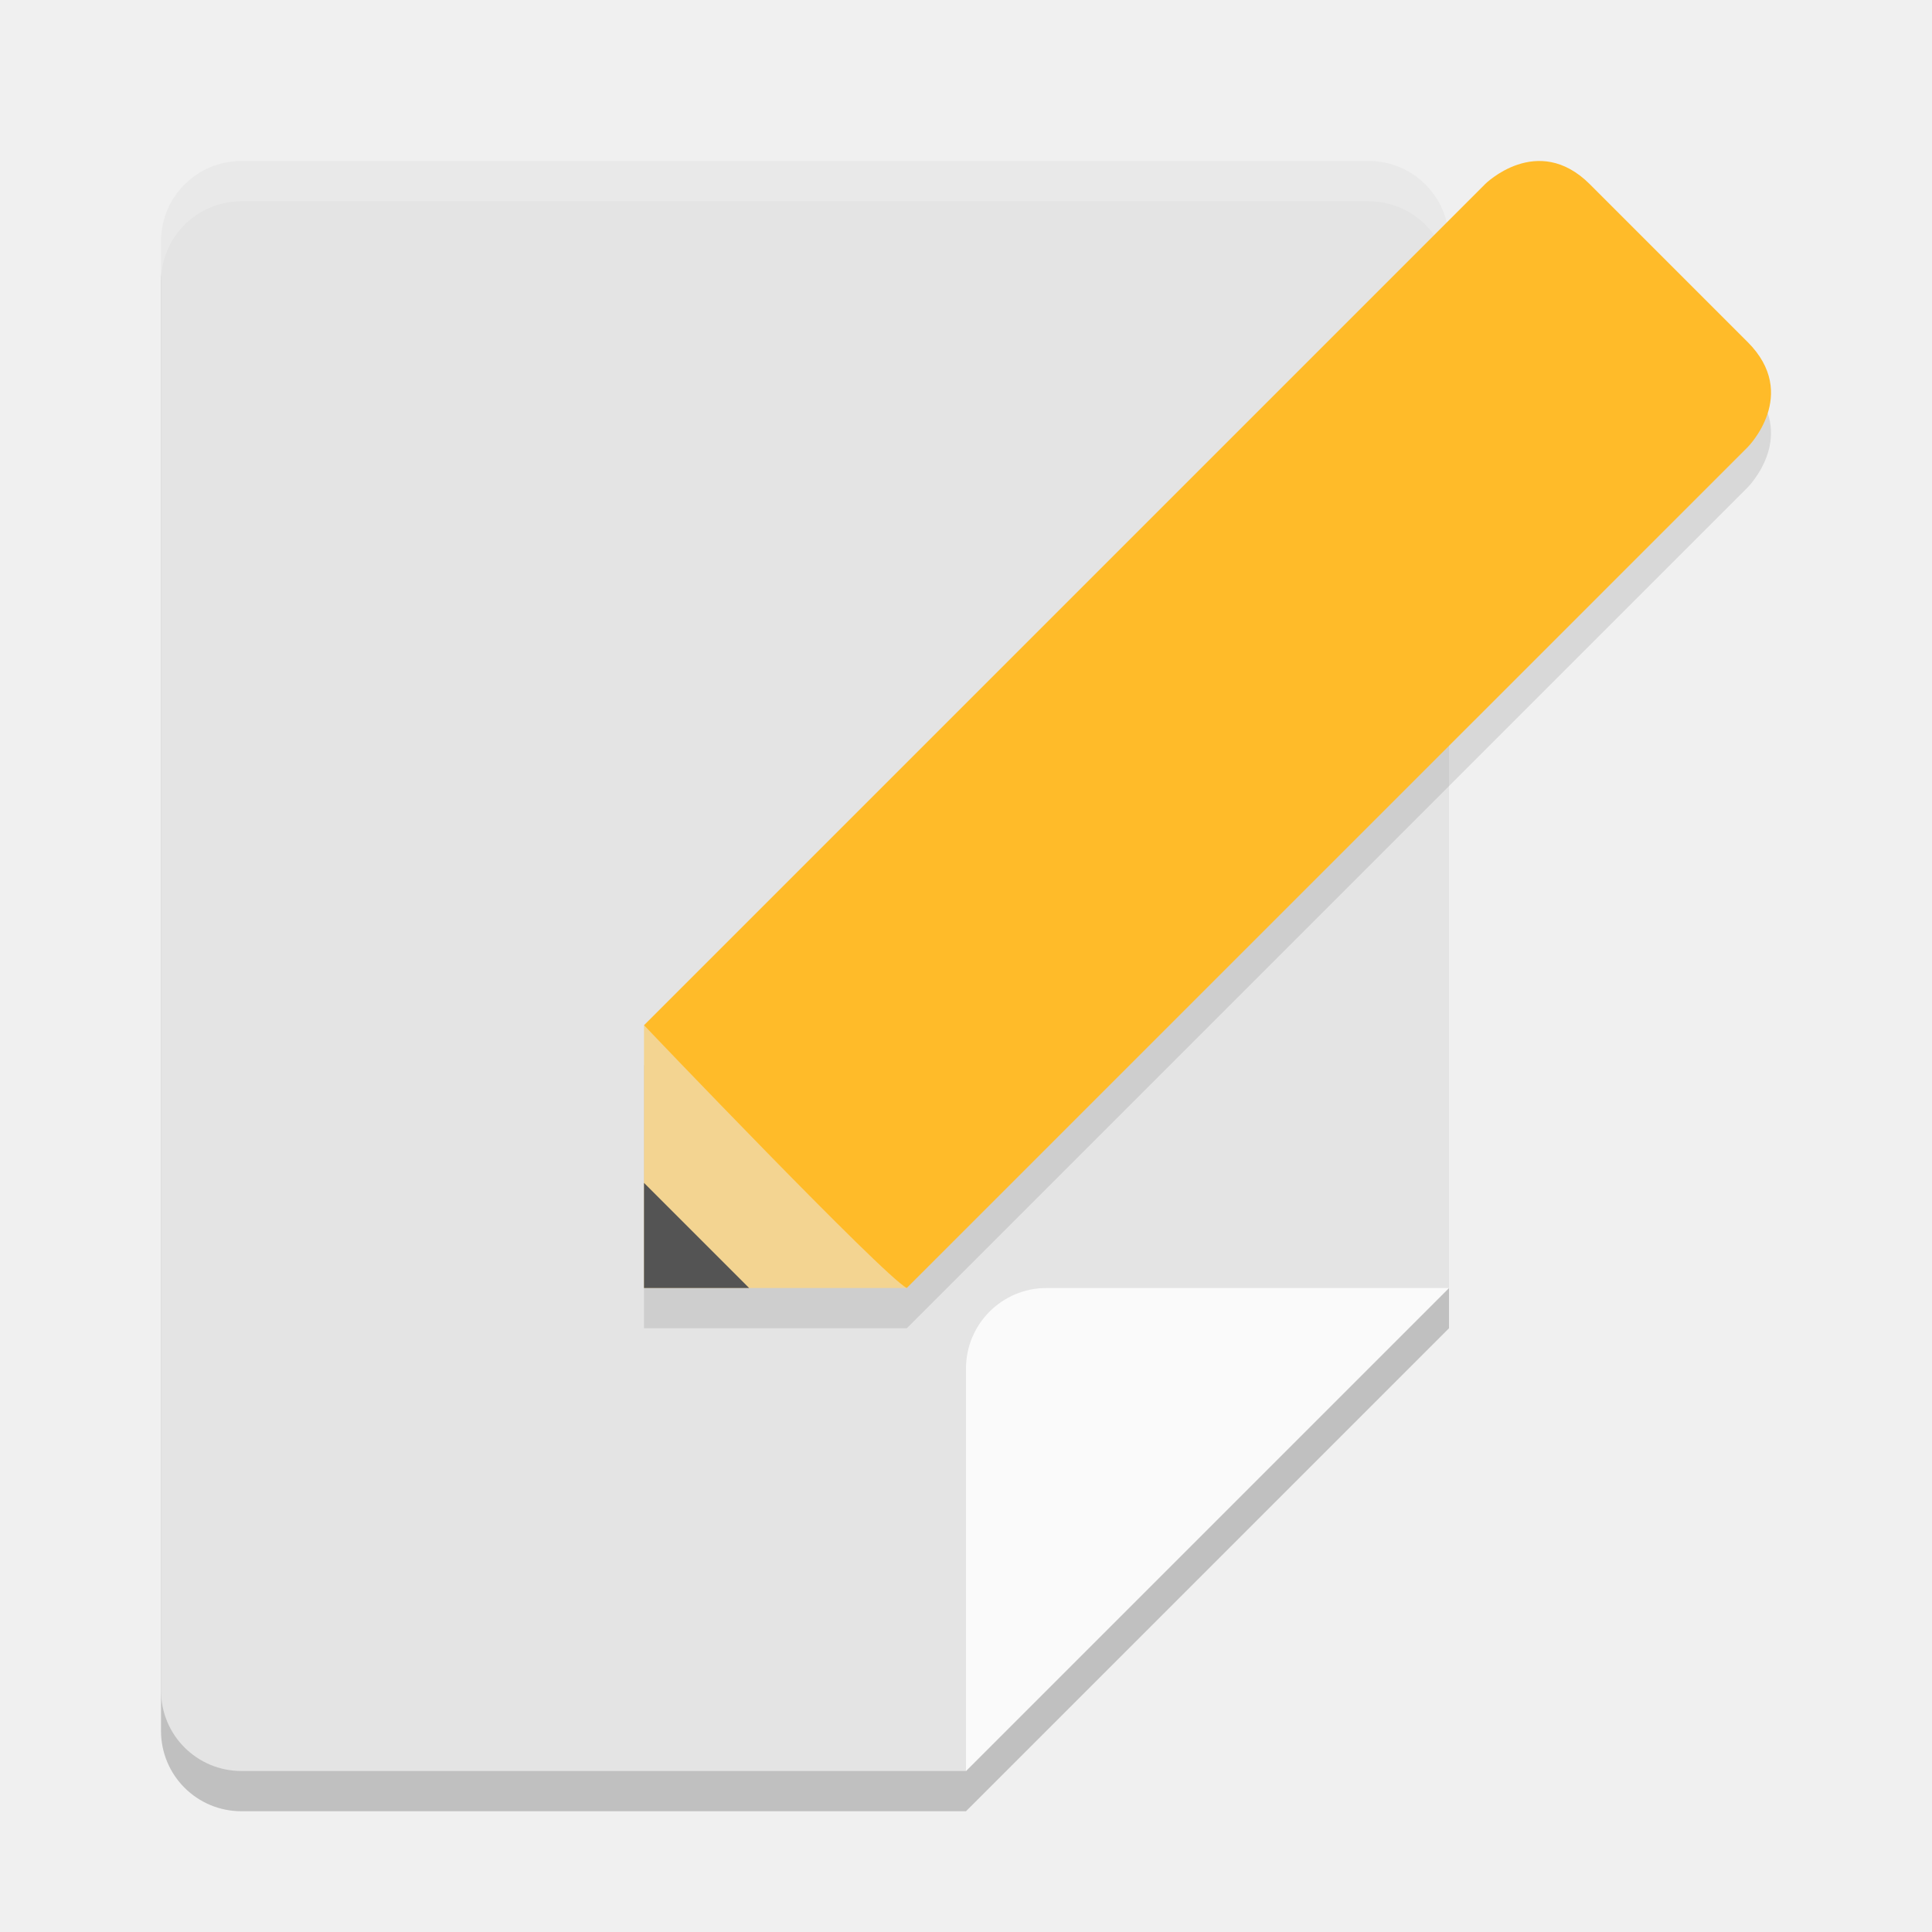
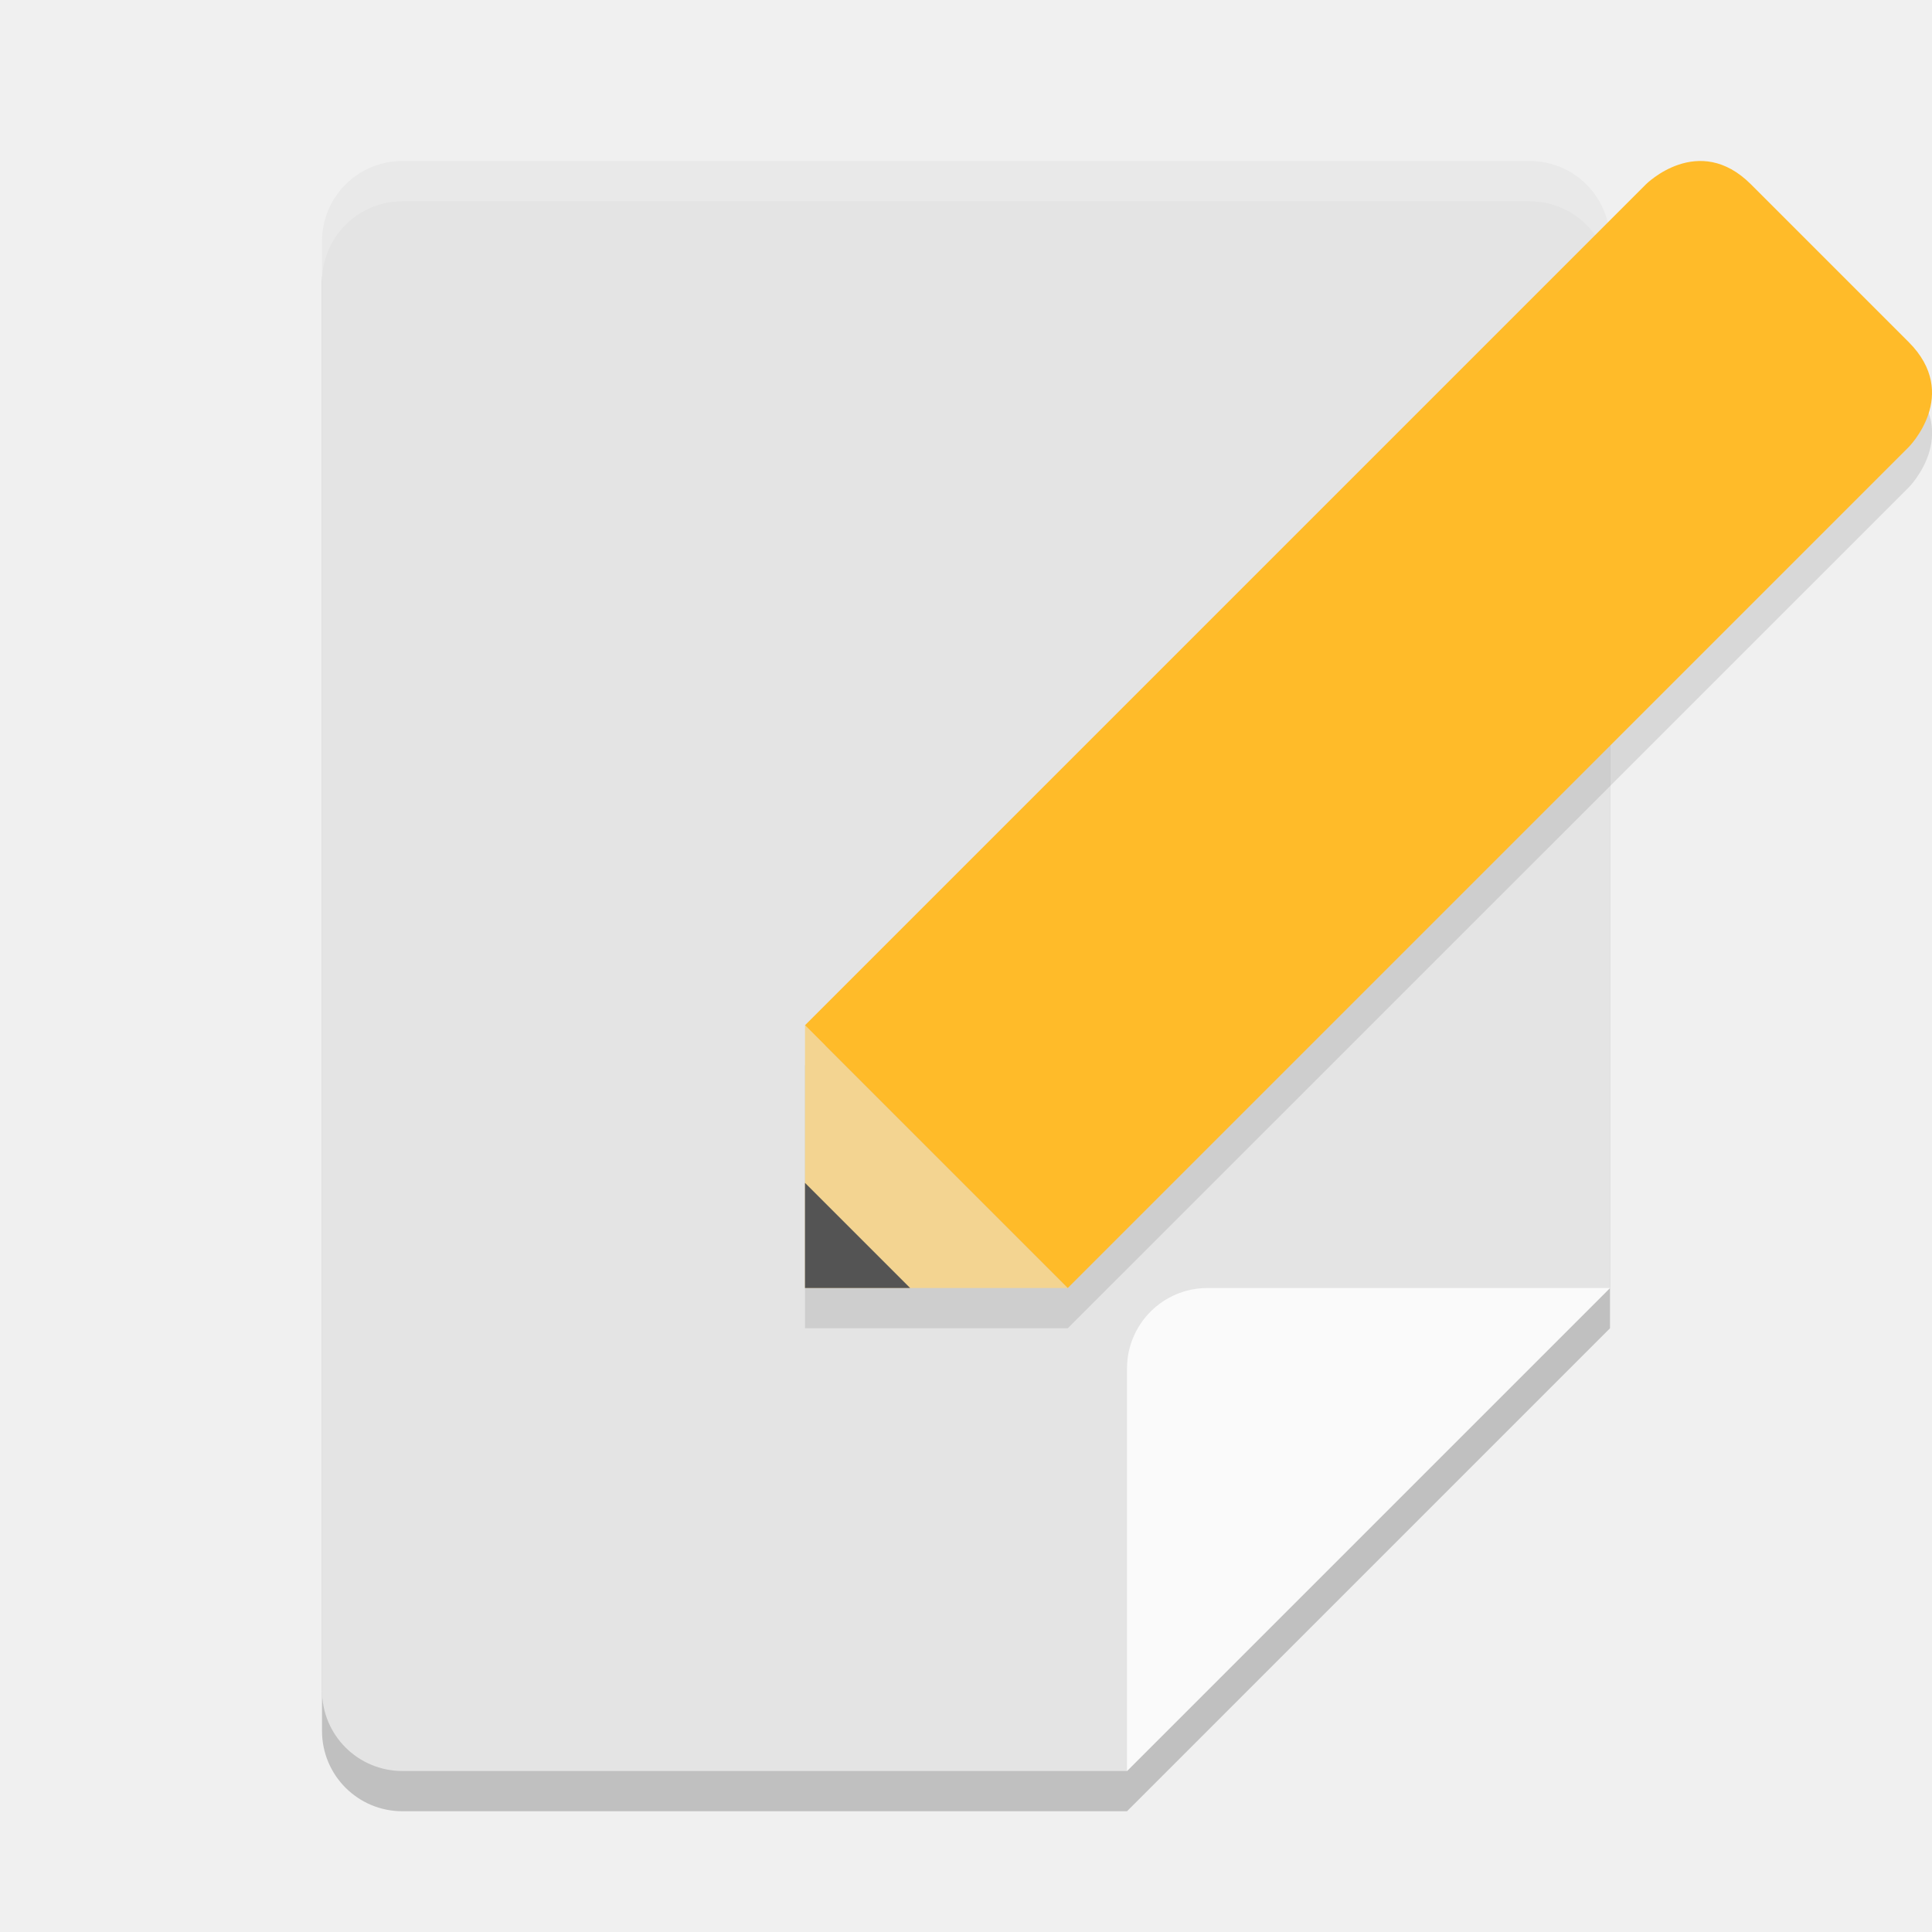
<svg xmlns="http://www.w3.org/2000/svg" width="24" height="24" version="1">
-   <path style="opacity:0.2" d="M 3,22.5 C 2.446,22.5 2,22.054 2,21.5 V 3.5 c 0,-0.554 0.446,-1 1,-1 H 17 c 0.554,0 1,0.446 1,1 V 16.5 L 12,22.5 Z" />
-   <path style="fill:#e4e4e4" d="m 3,22 c -0.554,0 -1,-0.446 -1,-1 V 3 c 0,-0.554 0.446,-1 1,-1 H 17 c 0.554,0 1,0.446 1,1 V 16 l -6,6 z" />
-   <path style="opacity:0.2;fill:#ffffff" d="m 3,2 c -0.554,0 -1,0.446 -1,1 v 0.5 c 0,-0.554 0.446,-1 1,-1 H 17 c 0.554,0 1,0.446 1,1 V 3 c 0,-0.554 -0.446,-1 -1,-1 z" />
-   <path style="opacity:0.1" d="M 19.051,2.503 C 18.7,2.535 18.445,2.79 18.445,2.79 L 8,13.235 v 3.265 H 11.265 L 21.71,6.055 c 0,0 0.653,-0.653 0,-1.306 L 19.751,2.79 C 19.506,2.545 19.261,2.484 19.051,2.503 Z" />
-   <path style="fill:#fafafa" d="m 12,22 v -5 c 0,-0.552 0.448,-1 1,-1 h 5 z" />
-   <path style="fill:#f3d491" d="m 8,16 1e-6,-3.264 3.264,3.264 z" />
-   <path style="fill:#545454" d="m 8,16 10e-7,-1.306 1.306,1.306 z" />
-   <path style="fill:#ffbb29" d="M 18.446,2.29 8,12.736 c 0,0 2.967,3.108 3.264,3.264 L 21.71,5.555 c 0,0 0.653,-0.653 1e-6,-1.306 L 19.751,2.29 c -0.653,-0.653 -1.306,1.1e-6 -1.306,1.1e-6 z" />
+   <path style="opacity:0.2" d="M 5,22.5 C 4.446,22.5 4,22.054 4,21.5 V 3.5 C 4,2.946 4.446,2.5 5,2.5 H 19 C 19.554,2.5 20,2.946 20,3.5 V 16.5 L 14,22.5 Z" />
+   <path style="fill:#e4e4e4" d="M 5,22 C 4.446,22 4,21.554 4,21 V 3 C 4,2.446 4.446,2 5,2 H 19 C 19.554,2 20,2.446 20,3 V 16 L 14,22 Z" />
+   <path style="opacity:0.2;fill:#ffffff" d="M 5,2 C 4.446,2 4,2.446 4,3 V 3.5 C 4,2.946 4.446,2.5 5,2.5 H 19 C 19.554,2.5 20,2.946 20,3.5 V 3 C 20,2.446 19.554,2 19,2 Z" />
+   <path style="fill:#fafafa" d="M 14,22 V 17 C 14,16.448 14.448,16 15,16 H 20 Z" />
+   <path style="opacity:0.1" d="M 21.051,2.504 C 20.7,2.536 20.445,2.791 20.445,2.791 L 10,13.236 V 16.5 H 13.264 L 23.711,6.055 C 23.711,6.055 24.364,5.401 23.711,4.748 L 21.752,2.791 C 21.507,2.546 21.261,2.485 21.051,2.504 Z" />
+   <path style="fill:#f3d491" d="M 10,16 V 12.736 L 13.264,16 Z" />
+   <path style="fill:#545454" d="M 10,16 V 14.694 L 11.306,16 Z" />
+   <path style="fill:#ffbb29" d="M 20.446,2.29 10,12.736 13.264,16 23.71,5.554 C 23.71,5.554 24.363,4.902 23.71,4.249 L 21.751,2.29 C 21.098,1.637 20.446,2.29 20.446,2.29 Z" />
</svg>
